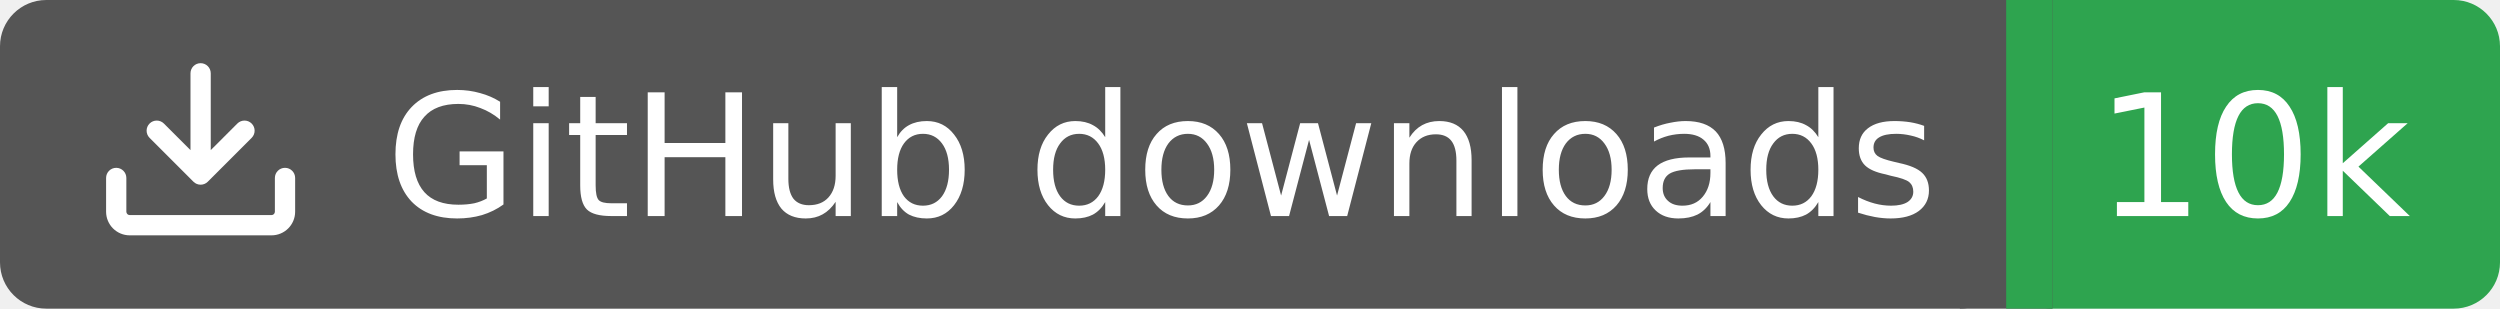
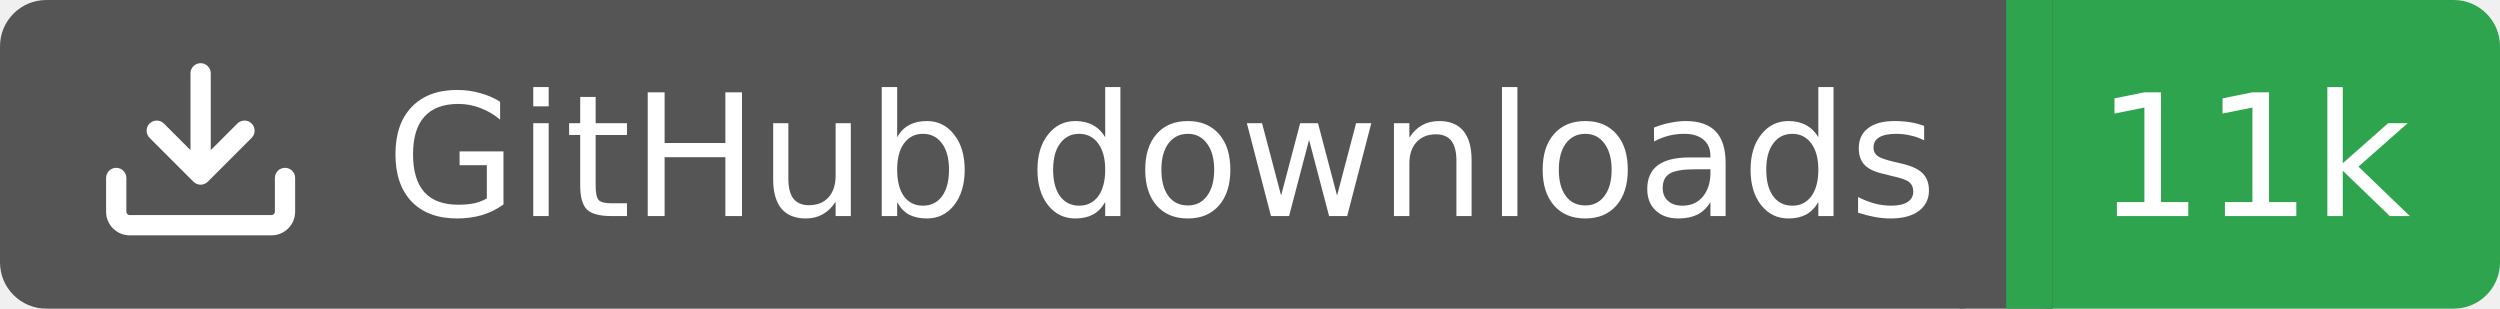
<svg xmlns="http://www.w3.org/2000/svg" width="162" height="20">
  <rect width="130" height="20" rx="3" fill="#555555" />
  <rect x="130" width="32" height="20" rx="3" fill="#2ea44f" />
  <rect x="127" width="6" height="20" fill="#555555" />
  <rect x="130" width="3" height="20" fill="#2ea44f" />
  <g transform="translate(6.0,3.0) scale(0.875)">
    <path d="M2.75 14A1.75 1.75 0 0 1 1 12.25v-2.5a.75.75 0 0 1 1.5 0v2.5c0 .138.112.25.25.25h10.5a.25.25 0 0 0 .25-.25v-2.5a.75.75 0 0 1 1.5 0v2.5A1.75 1.75 0 0 1 13.25 14ZM7.25 7.689V2a.75.75 0 0 1 1.5 0v5.689l1.97-1.969a.749.749 0 1 1 1.06 1.06l-3.25 3.25a.749.749 0 0 1-1.06 0L4.22 6.78a.749.749 0 1 1 1.06-1.06l1.97 1.969Z" fill="#fff" />
  </g>
  <text x="25" y="14.0" fill="#fff" font-family="Verdana,Geneva,DejaVu Sans,sans-serif" font-size="11" font-weight="normal" font-style="normal">GitHub downloads</text>
-   <text x="146" y="14.0" fill="#fff" font-family="Verdana,Geneva,DejaVu Sans,sans-serif" font-size="11" font-weight="normal" font-style="normal" text-anchor="middle">10k</text>
+   <text x="146" y="14.0" fill="#fff" font-family="Verdana,Geneva,DejaVu Sans,sans-serif" font-size="11" font-weight="normal" font-style="normal" text-anchor="middle">11k</text>
</svg>
